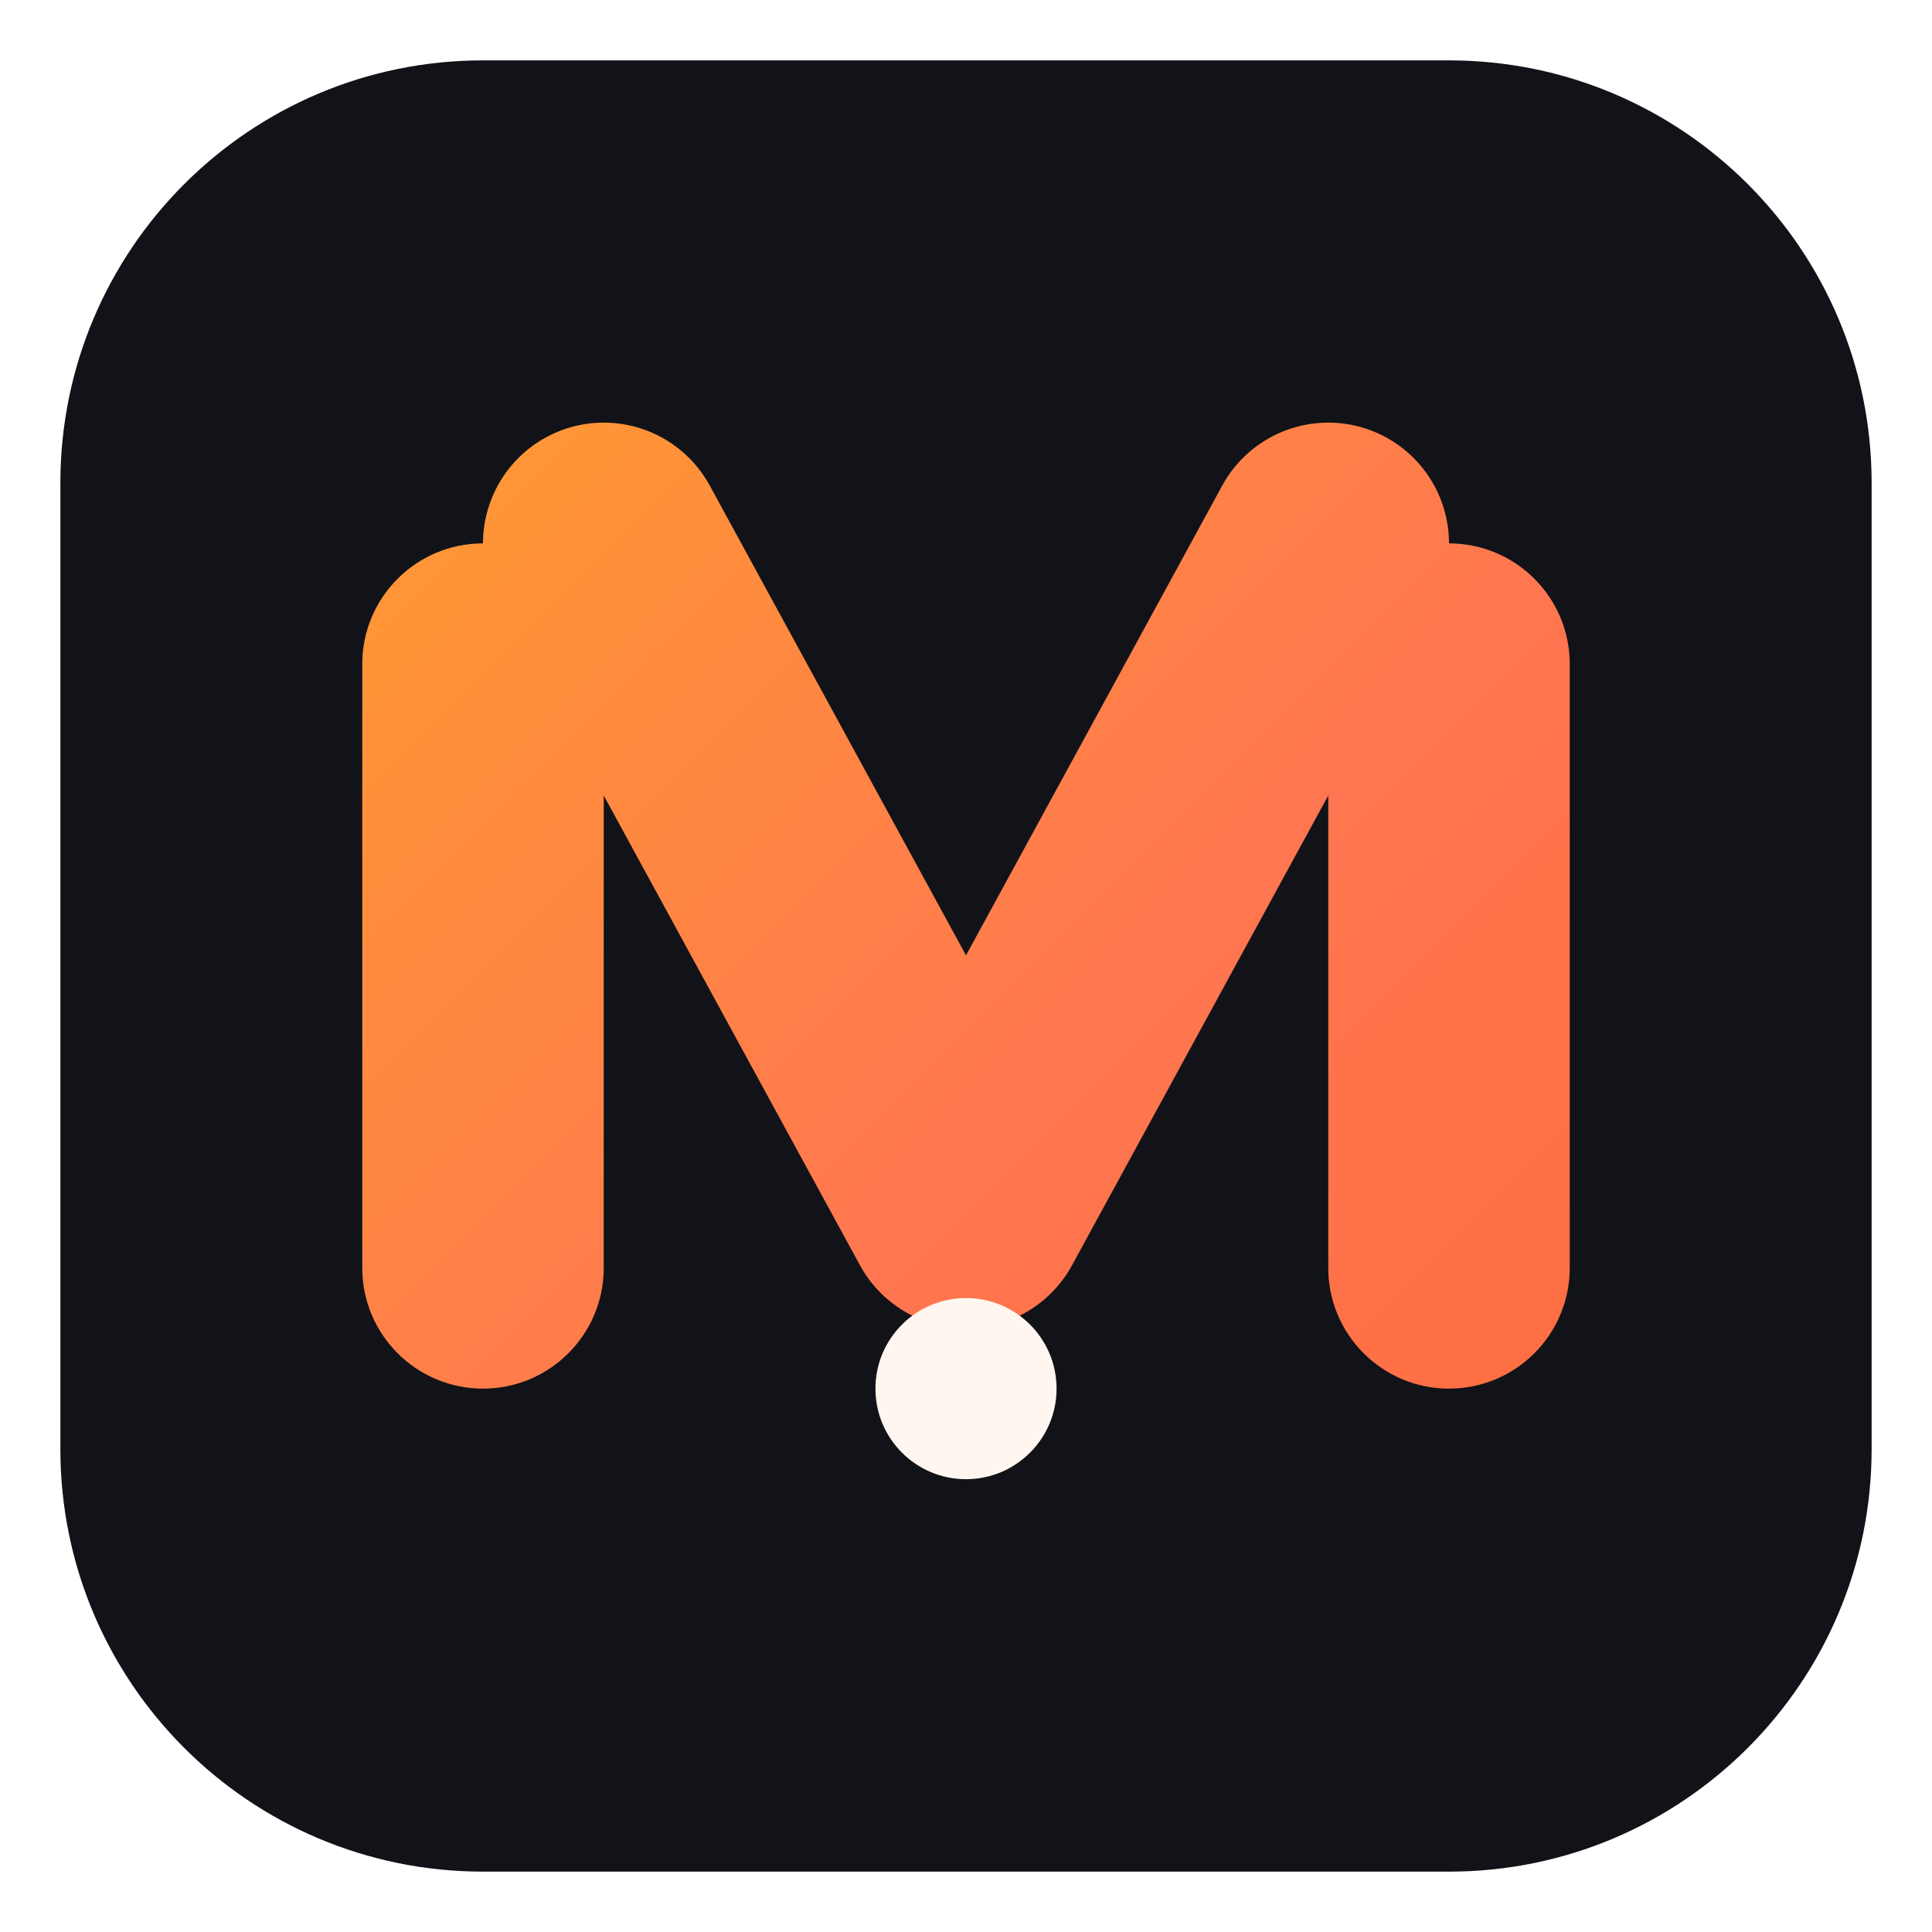
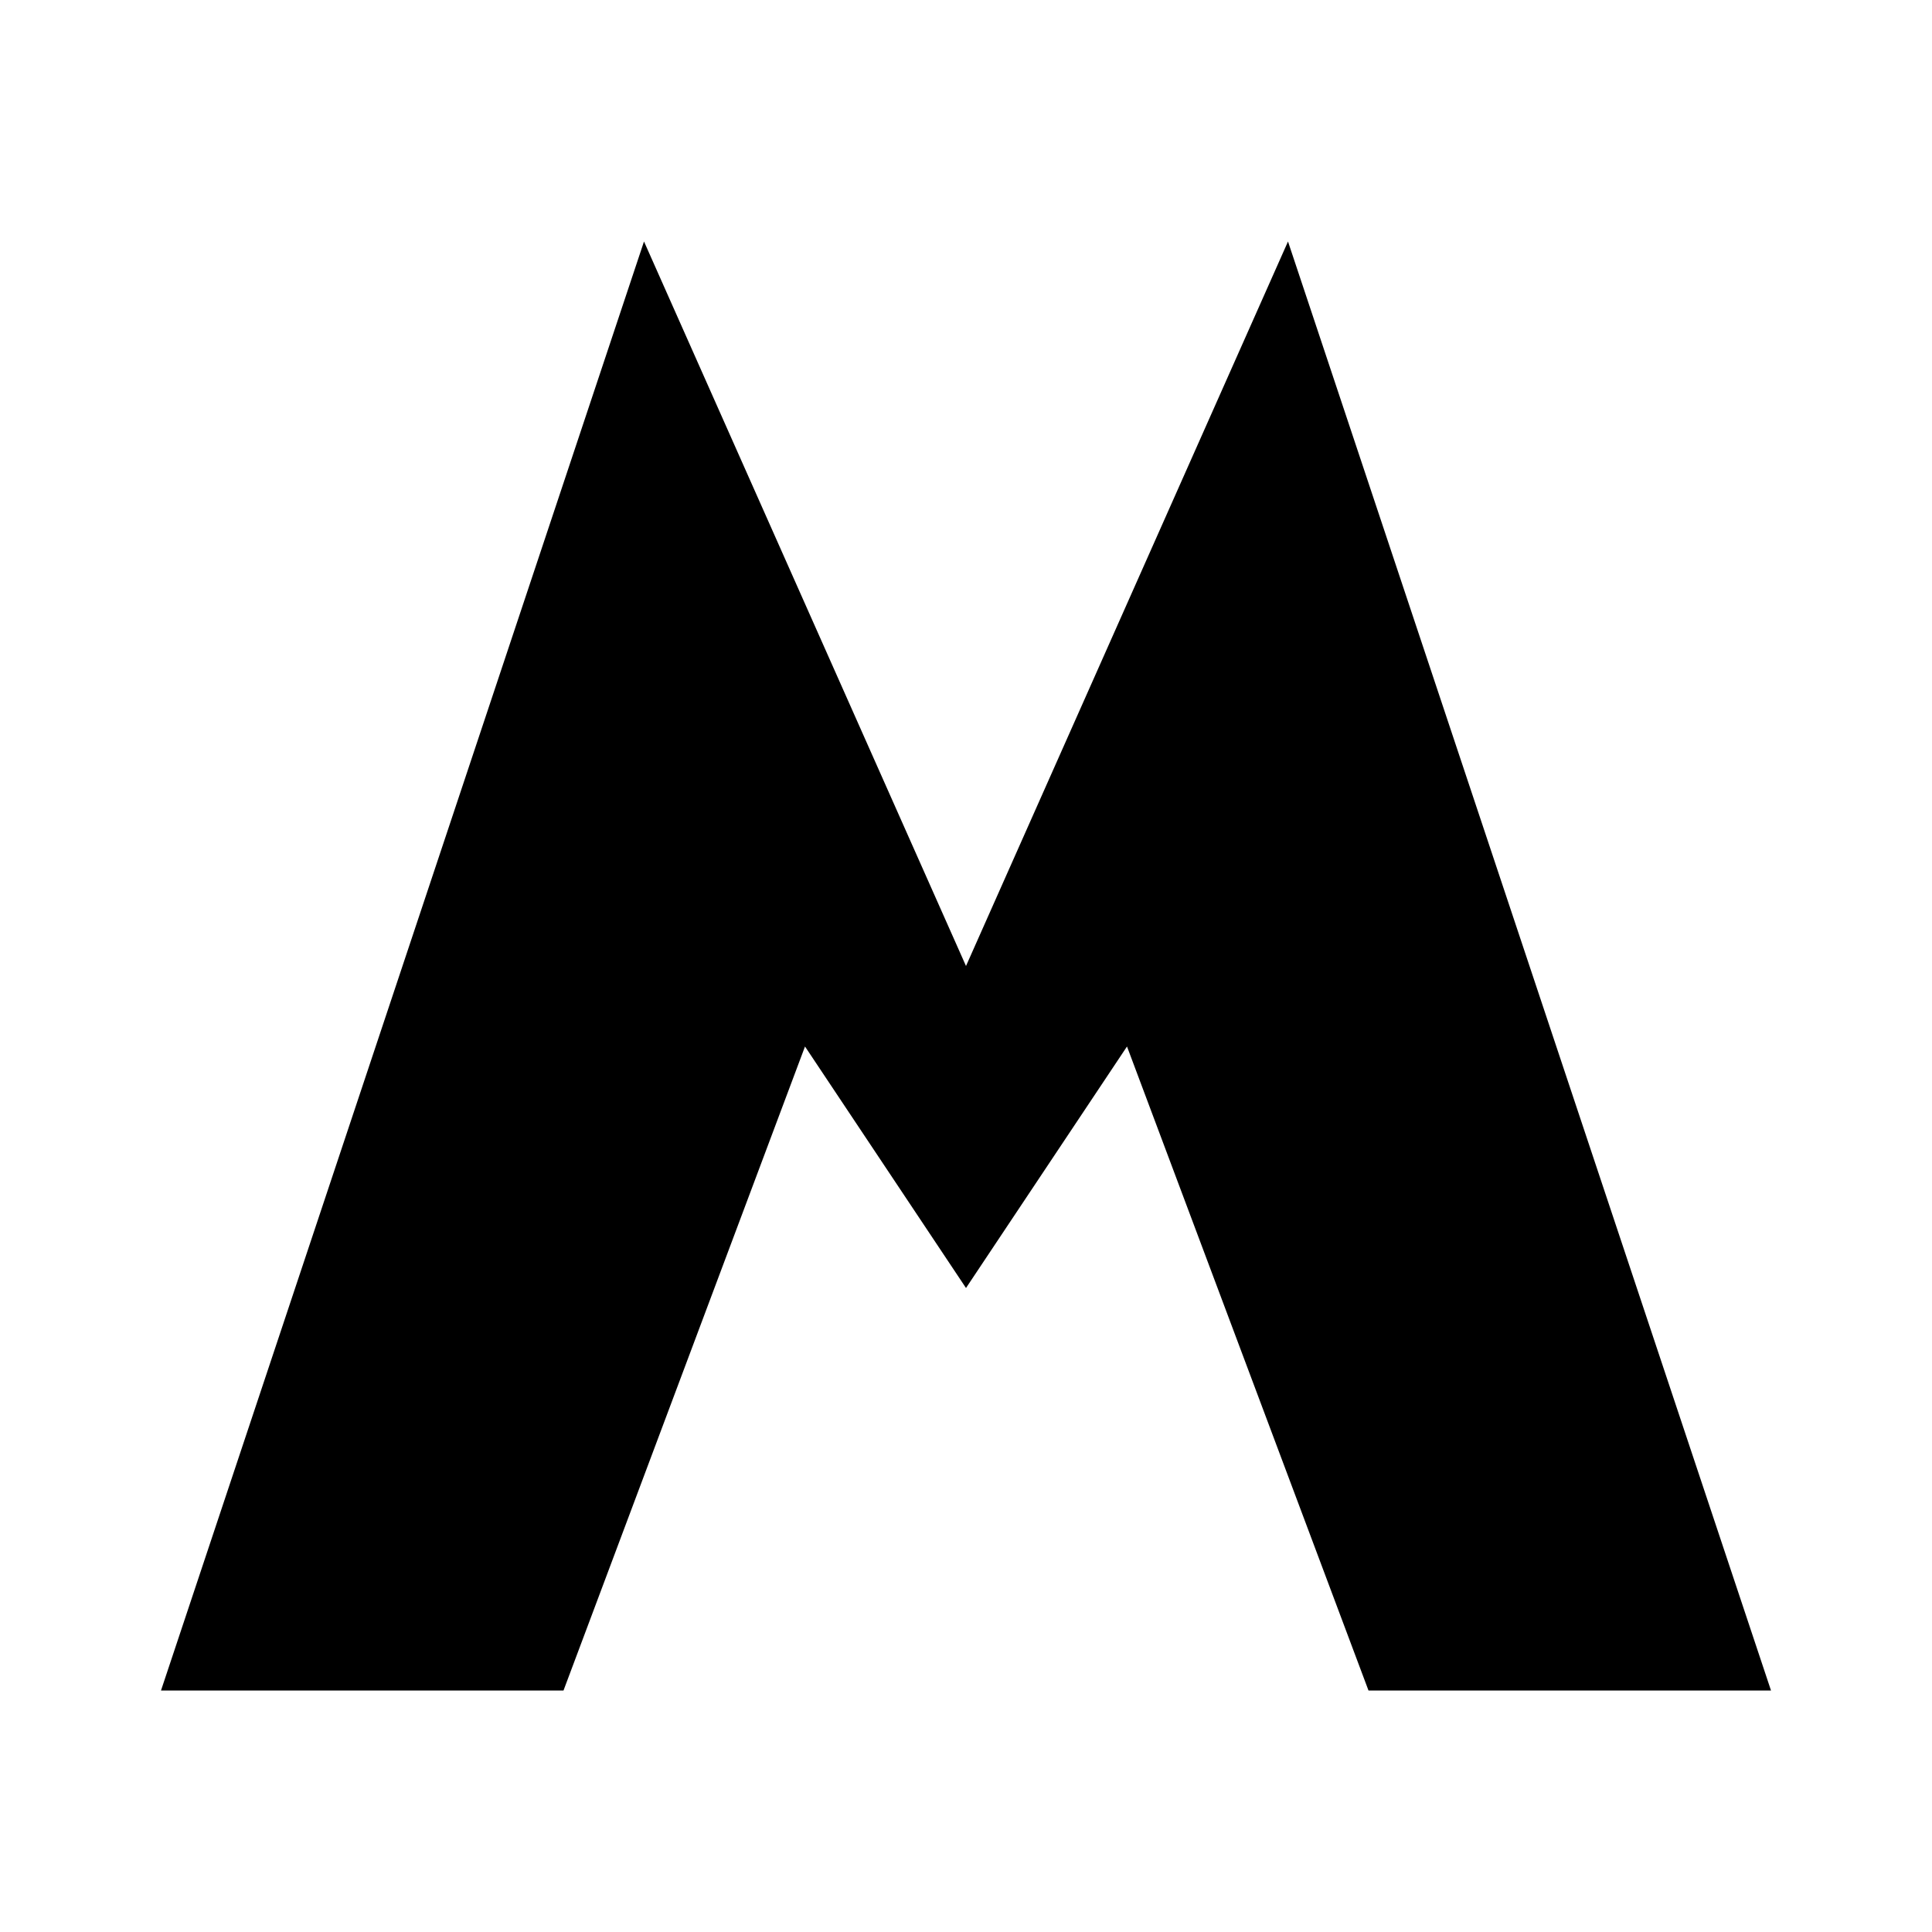
- <svg xmlns="http://www.w3.org/2000/svg" viewBox="0 0 64 64" fill="none">
+ <svg xmlns="http://www.w3.org/2000/svg" width="48" height="48" viewBox="0 0 48 48" fill="none">
  <defs>
-     <linearGradient id="g" x1="0" y1="0" x2="64" y2="64" gradientUnits="userSpaceOnUse">
-       <stop offset="0%" stop-color="#FFB020" />
-       <stop offset="55%" stop-color="#FF7650" />
-       <stop offset="100%" stop-color="#FF6534" />
+     <linearGradient id="g" x1="0" y1="0" x2="48" y2="48" gradientUnits="userSpaceOnUse">
+       <stop offset="0" stopColor="#FF6B35" />
+       <stop offset="1" stopColor="#E84393" />
    </linearGradient>
  </defs>
-   <rect x="2" y="2" width="60" height="60" rx="14" fill="#111318" />
-   <rect x="12" y="18" width="8" height="28" rx="4" fill="url(#g)" />
-   <rect x="44" y="18" width="8" height="28" rx="4" fill="url(#g)" />
-   <path d="M20 18 L32 40 L44 18" stroke="url(#g)" stroke-width="8" stroke-linecap="round" stroke-linejoin="round" fill="none" />
-   <circle cx="32" cy="46" r="3" fill="#FFF7EF" />
+   <path d="M4 42L16 6L24 24L32 6L44 42H34L28 26L24 32L20 26L14 42H4Z" fill="url(#g)" />
</svg>
